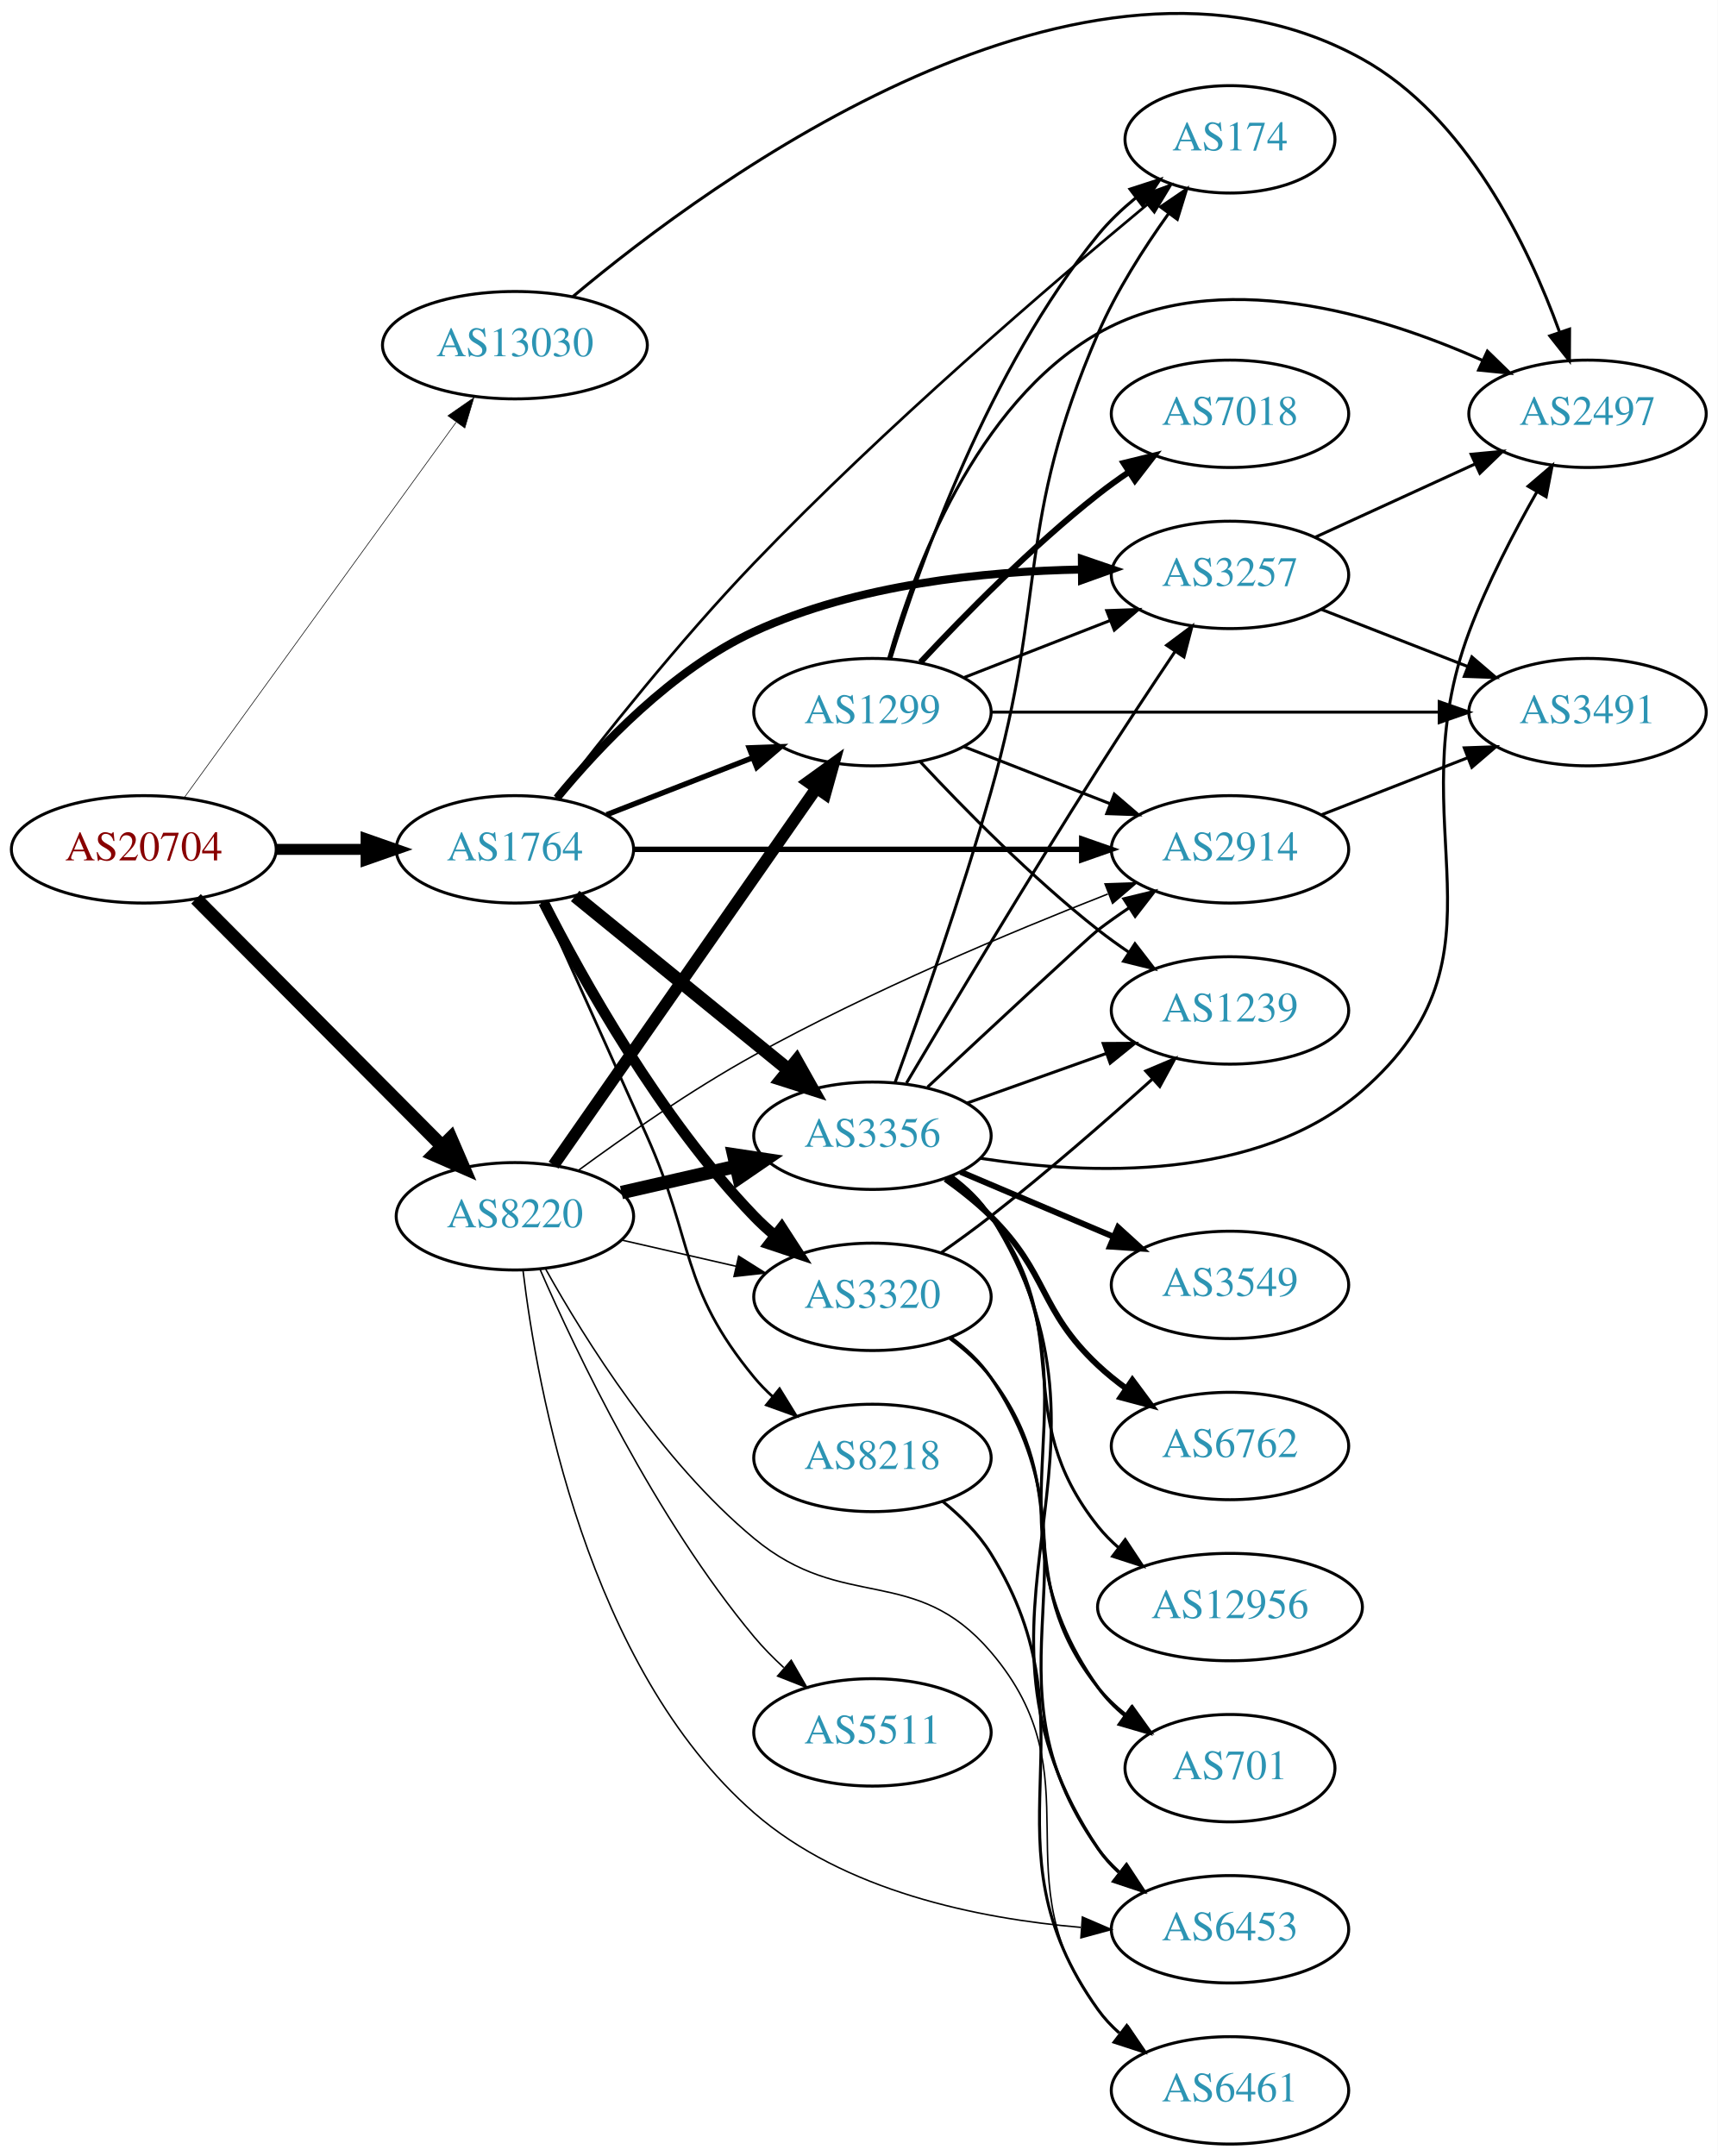
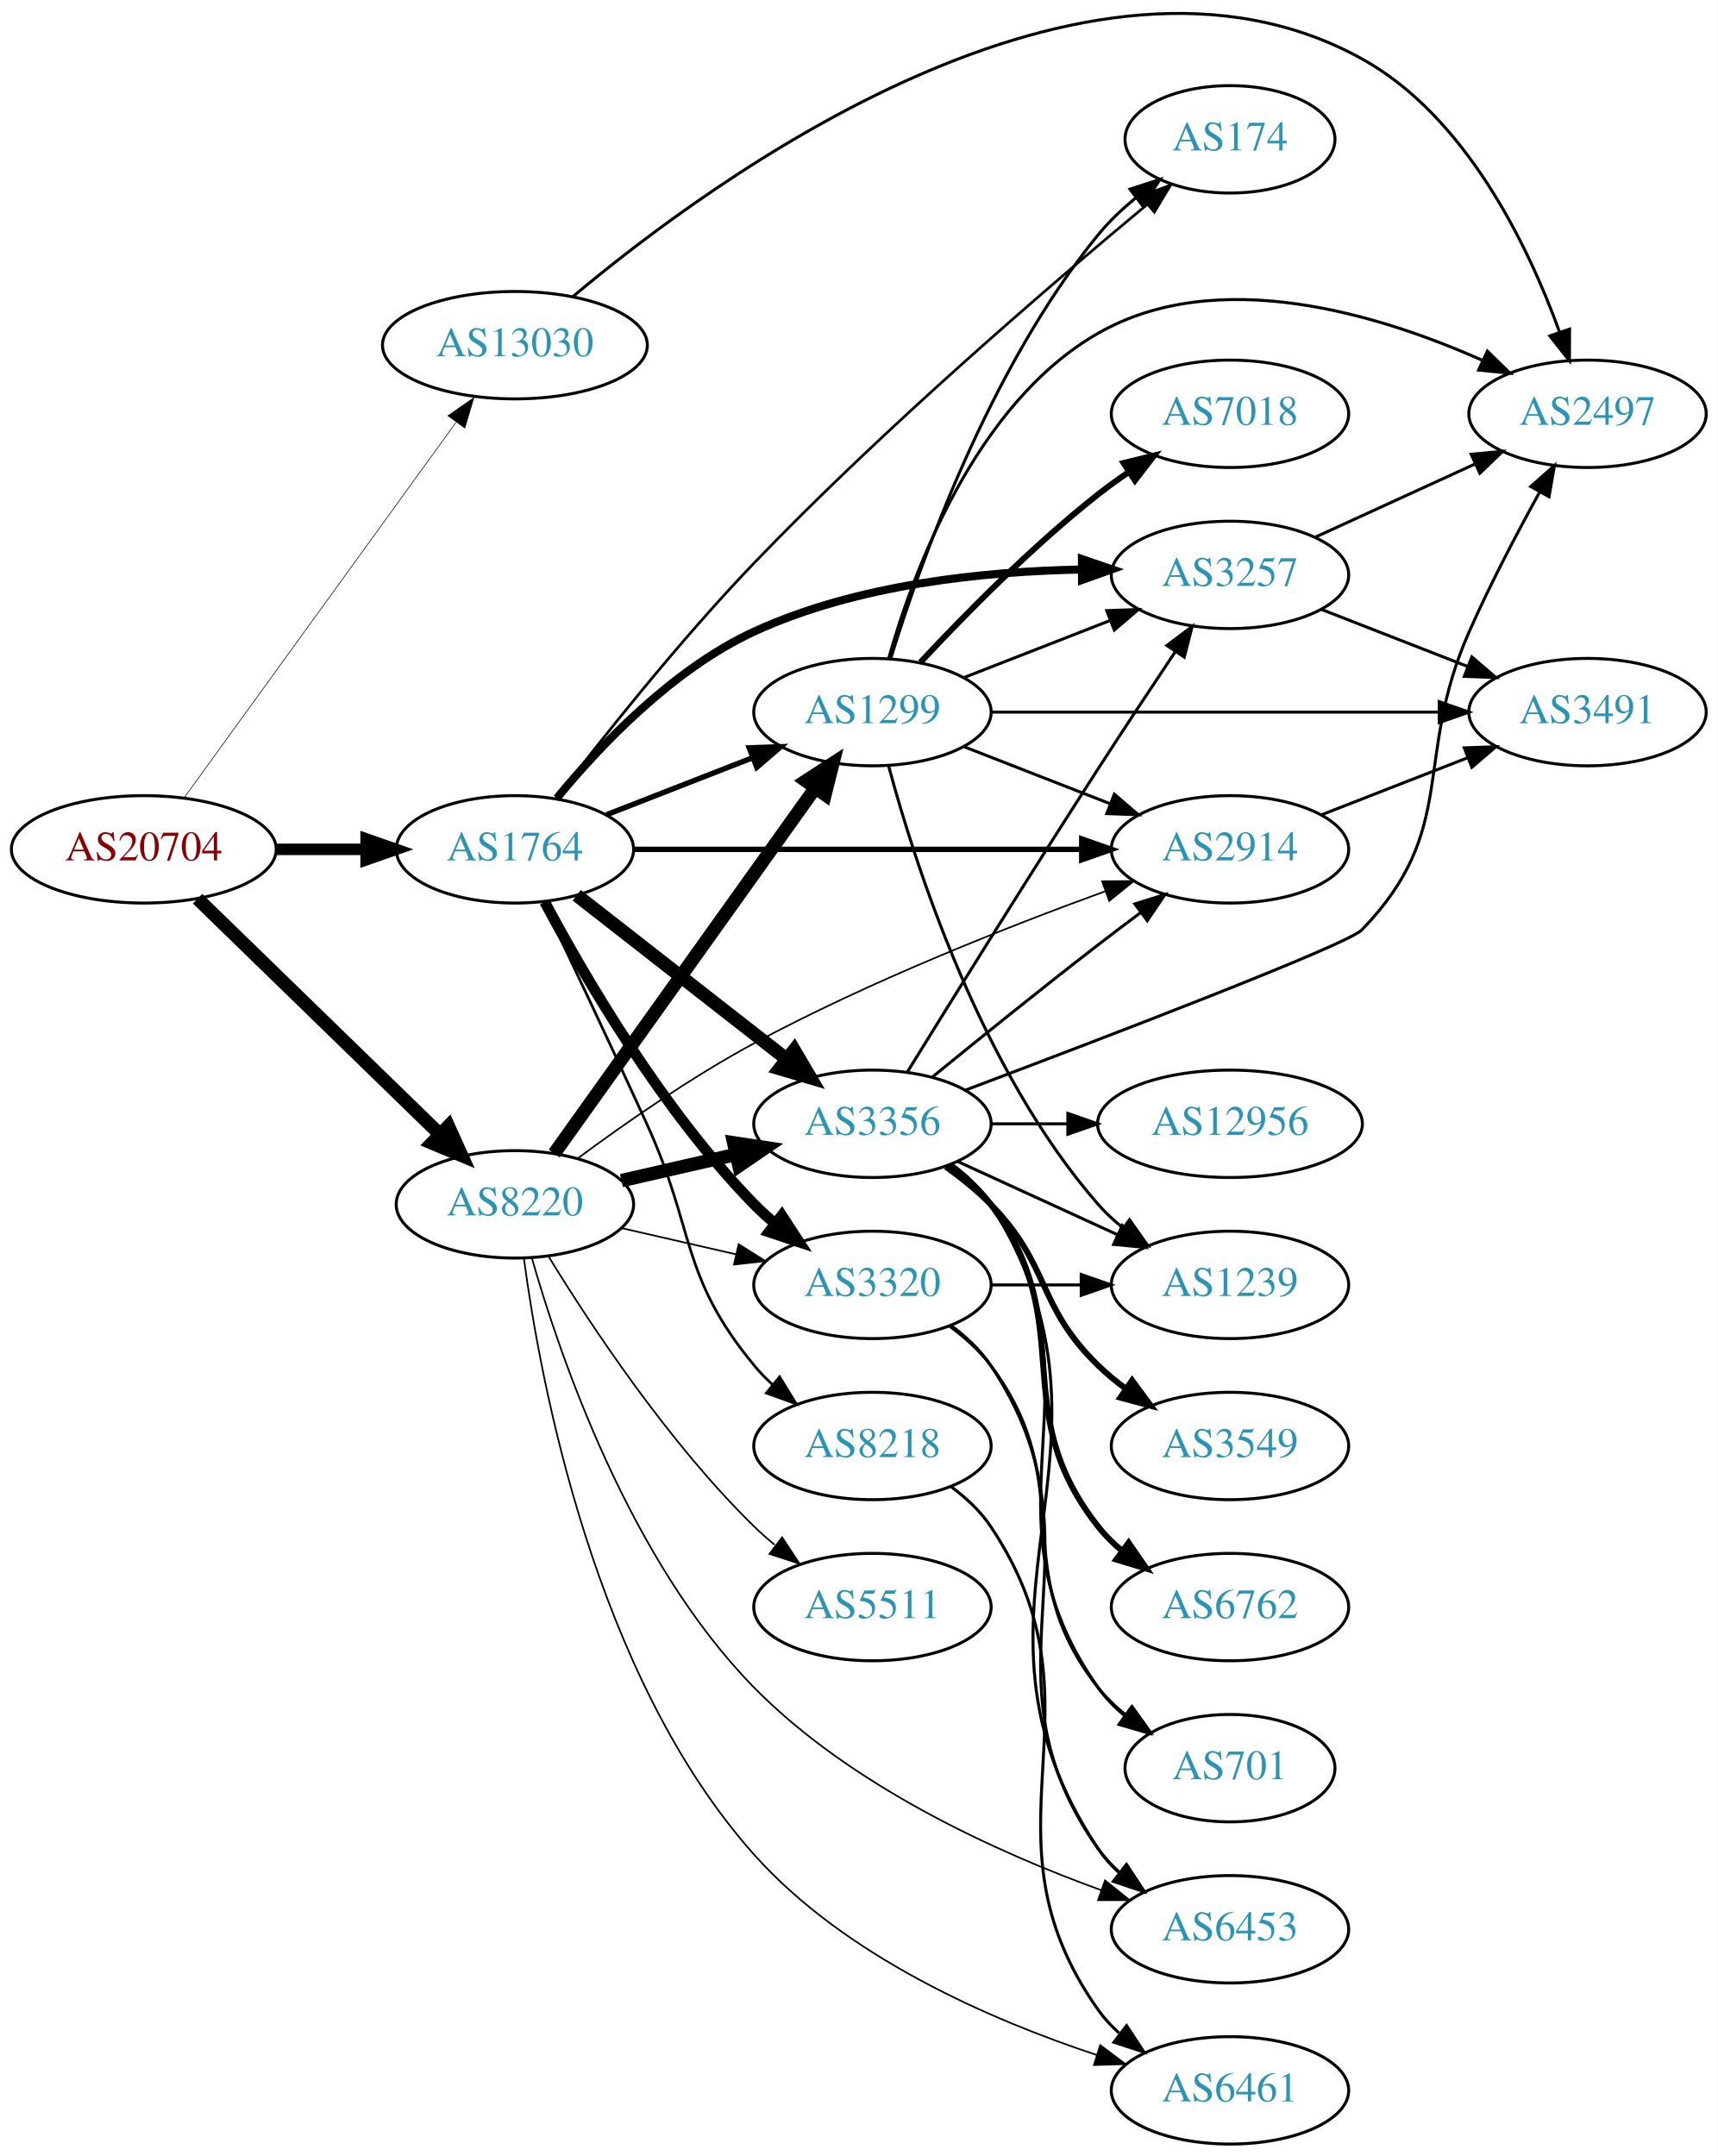
<svg xmlns="http://www.w3.org/2000/svg" xmlns:xlink="http://www.w3.org/1999/xlink" width="576pt" height="723pt" viewBox="0.00 0.00 575.76 722.71">
  <g id="graph0" class="graph" transform="scale(1 1) rotate(0) translate(4 718.709)">
    <polygon fill="white" stroke="none" points="-4,4 -4,-718.709 571.762,-718.709 571.762,4 -4,4" />
    <g id="node1" class="node">
      <g id="a_node1">
        <a xlink:href="/asn/20704" xlink:title="AS20704 ~ Hirschstettnerstr. 19-21 L1 [AT]">
          <ellipse fill="#ffffff" stroke="black" cx="44.196" cy="-434" rx="44.393" ry="18" />
          <text text-anchor="middle" x="44.196" y="-430.3" font-family="Times,serif" font-size="14.00" fill="#880000">AS20704</text>
        </a>
      </g>
    </g>
    <g id="node2" class="node">
      <g id="a_node2">
        <a xlink:href="/asn/1764" xlink:title="AS1764 ~ NEXTLAYER-AS [AT]">
          <ellipse fill="#ffffff" stroke="black" cx="168.588" cy="-434" rx="39.794" ry="18" />
          <text text-anchor="middle" x="168.588" y="-430.3" font-family="Times,serif" font-size="14.00" fill="#2c94b3">AS1764</text>
        </a>
      </g>
    </g>
    <g id="edge1" class="edge">
-       <path fill="none" stroke="black" stroke-width="3.682" d="M88.692,-434C98.381,-434 108.717,-434 118.61,-434" />
-       <polygon fill="black" stroke="black" stroke-width="3.682" points="118.713,-437.5 128.713,-434 118.713,-430.5 118.713,-437.5" />
+       <path fill="none" stroke="black" stroke-width="3.857" d="M88.692,-434C98.381,-434 108.717,-434 118.61,-434" />
+       <polygon fill="black" stroke="black" stroke-width="3.857" points="118.713,-437.5 128.713,-434 118.713,-430.5 118.713,-437.5" />
    </g>
    <g id="node3" class="node">
      <g id="a_node3">
        <a xlink:href="/asn/8220" xlink:title="AS8220 ~ COLT [GB]">
-           <ellipse fill="#ffffff" stroke="black" cx="168.588" cy="-311" rx="39.794" ry="18" />
-           <text text-anchor="middle" x="168.588" y="-307.3" font-family="Times,serif" font-size="14.00" fill="#2c94b3">AS8220</text>
+           <ellipse fill="#ffffff" stroke="black" cx="168.588" cy="-315" rx="39.794" ry="18" />
+           <text text-anchor="middle" x="168.588" y="-311.3" font-family="Times,serif" font-size="14.00" fill="#2c94b3">AS8220</text>
        </a>
      </g>
    </g>
    <g id="edge2" class="edge">
-       <path fill="none" stroke="black" stroke-width="4.5" d="M61.702,-417.412C82.898,-396.11 119.822,-359.004 143.983,-334.722" />
-       <polygon fill="black" stroke="black" stroke-width="4.5" points="147.081,-337.191 151.343,-327.326 141.499,-331.637 147.081,-337.191" />
+       <path fill="none" stroke="black" stroke-width="4.5" d="M62.214,-417.454C83.314,-396.939 119.417,-361.836 143.391,-338.526" />
+       <polygon fill="black" stroke="black" stroke-width="4.5" points="146.29,-341.2 150.715,-331.406 140.8,-335.554 146.29,-341.2" />
    </g>
    <g id="node4" class="node">
      <g id="a_node4">
        <a xlink:href="/asn/13030" xlink:title="AS13030 ~ Init7 (Switzerland) Ltd. [CH]">
          <ellipse fill="#ffffff" stroke="black" cx="168.588" cy="-603" rx="44.393" ry="18" />
          <text text-anchor="middle" x="168.588" y="-599.3" font-family="Times,serif" font-size="14.00" fill="#2c94b3">AS13030</text>
        </a>
      </g>
    </g>
    <g id="edge3" class="edge">
-       <path fill="none" stroke="black" stroke-width="0.205" d="M57.833,-451.449C79.454,-481.304 123.645,-542.323 148.86,-577.14" />
-       <polygon fill="black" stroke="black" stroke-width="0.205" points="146.136,-579.346 154.836,-585.392 151.806,-575.24 146.136,-579.346" />
+       <path fill="none" stroke="black" stroke-width="0.214" d="M57.833,-451.449C79.454,-481.304 123.645,-542.323 148.86,-577.14" />
+       <polygon fill="black" stroke="black" stroke-width="0.214" points="146.136,-579.346 154.836,-585.392 151.806,-575.24 146.136,-579.346" />
    </g>
    <g id="node5" class="node">
      <g id="a_node5">
-         <a xlink:href="/asn/3356" xlink:title="AS3356 ~ Level 3 Parent, LLC [US]">
-           <ellipse fill="#ffffff" stroke="black" cx="288.431" cy="-338" rx="39.794" ry="18" />
-           <text text-anchor="middle" x="288.431" y="-334.3" font-family="Times,serif" font-size="14.00" fill="#2c94b3">AS3356</text>
+         <a xlink:href="/asn/3257" xlink:title="AS3257 ~ GTT [DE]">
+           <ellipse fill="#ffffff" stroke="black" cx="408.273" cy="-526" rx="39.794" ry="18" />
+           <text text-anchor="middle" x="408.273" y="-522.3" font-family="Times,serif" font-size="14.00" fill="#2c94b3">AS3257</text>
        </a>
      </g>
    </g>
    <g id="edge4" class="edge">
-       <path fill="none" stroke="black" stroke-width="4.5" d="M188.784,-418.362C208.215,-402.533 238.436,-377.914 260.309,-360.095" />
-       <polygon fill="black" stroke="black" stroke-width="4.5" points="262.977,-363 268.243,-353.631 258.003,-356.894 262.977,-363" />
+       <path fill="none" stroke="black" stroke-width="2.7" d="M182.653,-451.169C196.868,-468.453 221.275,-494.316 248.784,-507 283.188,-522.862 326.043,-527.201 358.513,-527.801" />
+       <polygon fill="black" stroke="black" stroke-width="2.7" points="358.641,-531.302 368.666,-527.874 358.692,-524.302 358.641,-531.302" />
    </g>
    <g id="node6" class="node">
      <g id="a_node6">
        <a xlink:href="/asn/8218" xlink:title="AS8218 ~ legacy Neotelecoms [FR]">
-           <ellipse fill="#ffffff" stroke="black" cx="288.431" cy="-230" rx="39.794" ry="18" />
-           <text text-anchor="middle" x="288.431" y="-226.3" font-family="Times,serif" font-size="14.00" fill="#2c94b3">AS8218</text>
+           <ellipse fill="#ffffff" stroke="black" cx="288.431" cy="-234" rx="39.794" ry="18" />
+           <text text-anchor="middle" x="288.431" y="-230.3" font-family="Times,serif" font-size="14.00" fill="#2c94b3">AS8218</text>
        </a>
      </g>
    </g>
    <g id="edge5" class="edge">
-       <path fill="none" stroke="black" stroke-width="0.9" d="M177.574,-416.317C186.262,-397.065 200.548,-365.362 212.784,-338 228.867,-302.037 223.72,-287.394 248.784,-257 250.639,-254.75 252.727,-252.604 254.945,-250.576" />
-       <polygon fill="black" stroke="black" stroke-width="0.9" points="257.294,-253.177 262.85,-244.156 252.881,-247.744 257.294,-253.177" />
+       <path fill="none" stroke="black" stroke-width="0.9" d="M177.978,-416.413C186.762,-397.935 200.904,-368 212.784,-342 229.157,-306.168 223.72,-291.394 248.784,-261 250.639,-258.75 252.727,-256.604 254.945,-254.576" />
+       <polygon fill="black" stroke="black" stroke-width="0.9" points="257.294,-257.177 262.85,-248.156 252.881,-251.744 257.294,-257.177" />
    </g>
    <g id="node7" class="node">
      <g id="a_node7">
-         <a xlink:href="/asn/3320" xlink:title="AS3320 ~ DTAG [DE]">
-           <ellipse fill="#ffffff" stroke="black" cx="288.431" cy="-284" rx="39.794" ry="18" />
-           <text text-anchor="middle" x="288.431" y="-280.3" font-family="Times,serif" font-size="14.00" fill="#2c94b3">AS3320</text>
-         </a>
-       </g>
-     </g>
-     <g id="edge6" class="edge">
-       <path fill="none" stroke="black" stroke-width="3.6" d="M178.214,-416.199C191.095,-390.835 217.25,-343.748 248.784,-311 250.86,-308.844 253.131,-306.754 255.5,-304.754" />
-       <polygon fill="black" stroke="black" stroke-width="3.6" points="258.02,-307.228 263.784,-298.338 253.734,-301.694 258.02,-307.228" />
-     </g>
-     <g id="node8" class="node">
-       <g id="a_node8">
        <a xlink:href="/asn/1299" xlink:title="AS1299 ~ Telia Carrier [EU]">
          <ellipse fill="#ffffff" stroke="black" cx="288.431" cy="-480" rx="39.794" ry="18" />
          <text text-anchor="middle" x="288.431" y="-476.3" font-family="Times,serif" font-size="14.00" fill="#2c94b3">AS1299</text>
        </a>
      </g>
    </g>
-     <g id="edge7" class="edge">
+     <g id="edge6" class="edge">
      <path fill="none" stroke="black" stroke-width="1.8" d="M199.325,-445.608C214.119,-451.382 232.196,-458.439 248.118,-464.654" />
      <polygon fill="black" stroke="black" stroke-width="1.8" points="247.115,-468.02 257.704,-468.396 249.661,-461.499 247.115,-468.02" />
    </g>
+     <g id="node8" class="node">
+       <g id="a_node8">
+         <a xlink:href="/asn/3320" xlink:title="AS3320 ~ DTAG [DE]">
+           <ellipse fill="#ffffff" stroke="black" cx="288.431" cy="-288" rx="39.794" ry="18" />
+           <text text-anchor="middle" x="288.431" y="-284.3" font-family="Times,serif" font-size="14.00" fill="#2c94b3">AS3320</text>
+         </a>
+       </g>
+     </g>
+     <g id="edge7" class="edge">
+       <path fill="none" stroke="black" stroke-width="3.6" d="M178.564,-416.387C191.678,-391.78 217.904,-346.587 248.784,-315 250.876,-312.86 253.159,-310.781 255.535,-308.788" />
+       <polygon fill="black" stroke="black" stroke-width="3.6" points="258.054,-311.266 263.834,-302.387 253.778,-305.723 258.054,-311.266" />
+     </g>
    <g id="node9" class="node">
      <g id="a_node9">
-         <a xlink:href="/asn/3257" xlink:title="AS3257 ~ GTT [DE]">
-           <ellipse fill="#ffffff" stroke="black" cx="408.273" cy="-526" rx="39.794" ry="18" />
-           <text text-anchor="middle" x="408.273" y="-522.3" font-family="Times,serif" font-size="14.00" fill="#2c94b3">AS3257</text>
+         <a xlink:href="/asn/3356" xlink:title="AS3356 ~ Level 3 Parent, LLC [US]">
+           <ellipse fill="#ffffff" stroke="black" cx="288.431" cy="-342" rx="39.794" ry="18" />
+           <text text-anchor="middle" x="288.431" y="-338.3" font-family="Times,serif" font-size="14.00" fill="#2c94b3">AS3356</text>
        </a>
      </g>
    </g>
    <g id="edge8" class="edge">
-       <path fill="none" stroke="black" stroke-width="2.7" d="M182.653,-451.169C196.868,-468.453 221.275,-494.316 248.784,-507 283.188,-522.862 326.043,-527.201 358.513,-527.801" />
-       <polygon fill="black" stroke="black" stroke-width="2.7" points="358.641,-531.302 368.666,-527.874 358.692,-524.302 358.641,-531.302" />
+       <path fill="none" stroke="black" stroke-width="4.5" d="M189.312,-418.601C208.516,-403.609 237.887,-380.679 259.491,-363.812" />
+       <polygon fill="black" stroke="black" stroke-width="4.5" points="262.183,-366.706 267.642,-357.449 257.337,-360.499 262.183,-366.706" />
    </g>
    <g id="node10" class="node">
      <g id="a_node10">
        <a xlink:href="/asn/2914" xlink:title="AS2914 ~ NTT America, Inc. [US]">
          <ellipse fill="#ffffff" stroke="black" cx="408.273" cy="-434" rx="39.794" ry="18" />
          <text text-anchor="middle" x="408.273" y="-430.3" font-family="Times,serif" font-size="14.00" fill="#2c94b3">AS2914</text>
        </a>
      </g>
    </g>
    <g id="edge9" class="edge">
      <path fill="none" stroke="black" stroke-width="1.8" d="M208.305,-434C249.224,-434 313.864,-434 358.298,-434" />
      <polygon fill="black" stroke="black" stroke-width="1.8" points="358.573,-437.5 368.573,-434 358.573,-430.5 358.573,-437.5" />
    </g>
    <g id="node11" class="node">
      <g id="a_node11">
        <a xlink:href="/asn/174" xlink:title="AS174 ~ Cogent Communications [US]">
          <ellipse fill="#ffffff" stroke="black" cx="408.273" cy="-672" rx="35.194" ry="18" />
          <text text-anchor="middle" x="408.273" y="-668.3" font-family="Times,serif" font-size="14.00" fill="#2c94b3">AS174</text>
        </a>
      </g>
    </g>
    <g id="edge10" class="edge">
      <path fill="none" stroke="black" stroke-width="0.9" d="M182.318,-450.95C197.395,-470.654 223.647,-503.815 248.784,-530 292.419,-575.452 348.255,-623.367 380.67,-650.29" />
      <polygon fill="black" stroke="black" stroke-width="0.9" points="378.448,-652.994 388.385,-656.668 382.908,-647.599 378.448,-652.994" />
    </g>
    <g id="edge35" class="edge">
-       <path fill="none" stroke="black" stroke-width="4.5" d="M204.308,-318.955C216.307,-321.704 229.928,-324.825 242.621,-327.733" />
-       <polygon fill="black" stroke="black" stroke-width="4.5" points="241.926,-331.613 252.552,-330.009 243.684,-323.937 241.926,-331.613" />
+       <path fill="none" stroke="black" stroke-width="4.5" d="M181.756,-332.036C202.485,-361.061 244.761,-420.255 269.089,-454.319" />
+       <polygon fill="black" stroke="black" stroke-width="4.5" points="266.137,-456.96 275.153,-462.809 272.545,-452.383 266.137,-456.96" />
+     </g>
+     <g id="edge39" class="edge">
+       <path fill="none" stroke="black" stroke-width="0.562" d="M204.308,-307.045C216.307,-304.296 229.928,-301.175 242.621,-298.267" />
+       <polygon fill="black" stroke="black" stroke-width="0.562" points="243.587,-301.636 252.552,-295.991 242.023,-294.813 243.587,-301.636" />
+     </g>
+     <g id="edge34" class="edge">
+       <path fill="none" stroke="black" stroke-width="4.5" d="M204.308,-322.955C216.307,-325.704 229.928,-328.825 242.621,-331.733" />
+       <polygon fill="black" stroke="black" stroke-width="4.5" points="241.926,-335.613 252.552,-334.009 243.684,-327.937 241.926,-335.613" />
    </g>
    <g id="edge37" class="edge">
-       <path fill="none" stroke="black" stroke-width="0.5" d="M204.308,-303.045C216.307,-300.296 229.928,-297.175 242.621,-294.267" />
-       <polygon fill="black" stroke="black" stroke-width="0.5" points="243.587,-297.636 252.552,-291.991 242.023,-290.813 243.587,-297.636" />
-     </g>
-     <g id="edge36" class="edge">
-       <path fill="none" stroke="black" stroke-width="4" d="M181.536,-328.135C202.358,-357.995 245.388,-419.706 269.699,-454.57" />
-       <polygon fill="black" stroke="black" stroke-width="4" points="266.861,-456.619 275.451,-462.82 272.603,-452.615 266.861,-456.619" />
-     </g>
-     <g id="edge38" class="edge">
-       <path fill="none" stroke="black" stroke-width="0.5" d="M189.754,-326.312C205.371,-337.778 227.807,-353.416 248.784,-365 287.71,-386.495 334.671,-406.223 367.324,-419.028" />
-       <polygon fill="black" stroke="black" stroke-width="0.5" points="366.385,-422.418 376.974,-422.774 368.919,-415.893 366.385,-422.418" />
-     </g>
-     <g id="node12" class="node">
-       <g id="a_node12">
+       <path fill="none" stroke="black" stroke-width="0.562" d="M189.684,-330.442C205.263,-341.975 227.684,-357.641 248.784,-369 287.229,-389.695 333.704,-408.031 366.354,-419.908" />
+       <polygon fill="black" stroke="black" stroke-width="0.562" points="365.425,-423.293 376.019,-423.381 367.792,-416.705 365.425,-423.293" />
+     </g>
+     <g id="node14" class="node">
+       <g id="a_node14">
        <a xlink:href="/asn/6461" xlink:title="AS6461 ~ Zayo Bandwidth [US]">
          <ellipse fill="#ffffff" stroke="black" cx="408.273" cy="-18" rx="39.794" ry="18" />
          <text text-anchor="middle" x="408.273" y="-14.3" font-family="Times,serif" font-size="14.00" fill="#2c94b3">AS6461</text>
        </a>
      </g>
    </g>
-     <g id="edge41" class="edge">
-       <path fill="none" stroke="black" stroke-width="0.5" d="M178.951,-293.208C191.958,-269.908 217.467,-228.978 248.784,-203 278.862,-178.05 302.673,-194.695 328.077,-165 364.274,-122.689 330.299,-89.266 364.077,-45 366.357,-42.012 369.071,-39.272 372.011,-36.78" />
-       <polygon fill="black" stroke="black" stroke-width="0.5" points="374.205,-39.511 380.182,-30.762 370.054,-33.874 374.205,-39.511" />
+     <g id="edge36" class="edge">
+       <path fill="none" stroke="black" stroke-width="0.562" d="M171.603,-296.896C176.992,-256.349 195.173,-157.097 248.784,-97 279.371,-62.713 328.26,-41.535 363.657,-29.845" />
+       <polygon fill="black" stroke="black" stroke-width="0.562" points="364.785,-33.159 373.257,-26.797 362.667,-26.488 364.785,-33.159" />
    </g>
    <g id="node16" class="node">
      <g id="a_node16">
        <a xlink:href="/asn/6453" xlink:title="AS6453 ~ TATA COMMUNICATIONS (AMERICA) INC [US]">
          <ellipse fill="#ffffff" stroke="black" cx="408.273" cy="-72" rx="39.794" ry="18" />
          <text text-anchor="middle" x="408.273" y="-68.3" font-family="Times,serif" font-size="14.00" fill="#2c94b3">AS6453</text>
        </a>
      </g>
    </g>
-     <g id="edge39" class="edge">
-       <path fill="none" stroke="black" stroke-width="0.5" d="M171.291,-292.937C175.994,-253.613 192.791,-159.865 248.784,-111 278.871,-84.744 323.859,-75.577 358.227,-72.64" />
-       <polygon fill="black" stroke="black" stroke-width="0.5" points="358.793,-76.109 368.523,-71.917 358.303,-69.126 358.793,-76.109" />
+     <g id="edge40" class="edge">
+       <path fill="none" stroke="black" stroke-width="0.562" d="M174.281,-296.967C183.543,-264.477 206.99,-195.543 248.784,-153 281.346,-119.855 330.334,-97.702 365.218,-85.063" />
+       <polygon fill="black" stroke="black" stroke-width="0.562" points="366.382,-88.364 374.658,-81.749 364.063,-81.759 366.382,-88.364" />
    </g>
    <g id="node22" class="node">
      <g id="a_node22">
        <a xlink:href="/asn/5511" xlink:title="AS5511 ~ Orange S.A. [FR]">
-           <ellipse fill="#ffffff" stroke="black" cx="288.431" cy="-138" rx="39.794" ry="18" />
-           <text text-anchor="middle" x="288.431" y="-134.3" font-family="Times,serif" font-size="14.00" fill="#2c94b3">AS5511</text>
-         </a>
-       </g>
-     </g>
-     <g id="edge40" class="edge">
-       <path fill="none" stroke="black" stroke-width="0.5" d="M177.003,-293.226C189.252,-265.151 215.683,-209.662 248.784,-170 251.753,-166.443 255.156,-162.983 258.686,-159.732" />
-       <polygon fill="black" stroke="black" stroke-width="0.5" points="261.208,-162.179 266.493,-152.997 256.635,-156.879 261.208,-162.179" />
-     </g>
-     <g id="node14" class="node">
-       <g id="a_node14">
+           <ellipse fill="#ffffff" stroke="black" cx="288.431" cy="-180" rx="39.794" ry="18" />
+           <text text-anchor="middle" x="288.431" y="-176.3" font-family="Times,serif" font-size="14.00" fill="#2c94b3">AS5511</text>
+         </a>
+       </g>
+     </g>
+     <g id="edge38" class="edge">
+       <path fill="none" stroke="black" stroke-width="0.562" d="M179.854,-297.56C193.662,-275.009 219.851,-235.278 248.784,-207 250.924,-204.908 253.242,-202.863 255.642,-200.894" />
+       <polygon fill="black" stroke="black" stroke-width="0.562" points="258.152,-203.382 263.983,-194.536 253.908,-197.815 258.152,-203.382" />
+     </g>
+     <g id="node12" class="node">
+       <g id="a_node12">
        <a xlink:href="/asn/2497" xlink:title="AS2497 ~ Internet Initiative Japan Inc. [JP]">
          <ellipse fill="#ffffff" stroke="black" cx="528.116" cy="-580" rx="39.794" ry="18" />
          <text text-anchor="middle" x="528.116" y="-576.3" font-family="Times,serif" font-size="14.00" fill="#2c94b3">AS2497</text>
        </a>
      </g>
    </g>
-     <g id="edge42" class="edge">
+     <g id="edge41" class="edge">
      <path fill="none" stroke="black" d="M188.059,-619.325C234.616,-658.395 359.664,-750.338 452.469,-699 487.441,-679.655 508.228,-636.313 518.66,-607.625" />
      <polygon fill="black" stroke="black" points="522.099,-608.385 522.041,-597.79 515.48,-606.108 522.099,-608.385" />
    </g>
-     <g id="edge17" class="edge">
-       <path fill="none" stroke="black" d="M299.837,-355.657C314.06,-379.671 340.502,-423.893 364.077,-461 372.357,-474.032 381.825,-488.341 389.782,-500.209" />
-       <polygon fill="black" stroke="black" points="387.041,-502.404 395.528,-508.746 392.848,-498.496 387.041,-502.404" />
-     </g>
-     <g id="edge18" class="edge">
-       <path fill="none" stroke="black" d="M306.926,-354.326C328.021,-373.987 361.045,-404.683 364.077,-407 367.398,-409.537 370.964,-412.057 374.572,-414.48" />
-       <polygon fill="black" stroke="black" points="372.676,-417.422 382.972,-419.921 376.482,-411.547 372.676,-417.422" />
-     </g>
-     <g id="edge19" class="edge">
-       <path fill="none" stroke="black" d="M295.984,-355.764C304.132,-378.219 318.173,-418.153 328.077,-453 347.294,-520.612 336.182,-542.482 364.077,-607 370.162,-621.073 379.307,-635.404 387.618,-647.017" />
-       <polygon fill="black" stroke="black" points="384.991,-649.351 393.747,-655.317 390.623,-645.193 384.991,-649.351" />
+     <g id="edge11" class="edge">
+       <path fill="none" stroke="black" d="M436.902,-538.661C452.859,-545.973 473.13,-555.261 490.412,-563.181" />
+       <polygon fill="black" stroke="black" points="489.111,-566.435 499.66,-567.419 492.027,-560.071 489.111,-566.435" />
    </g>
    <g id="node13" class="node">
      <g id="a_node13">
-         <a xlink:href="/asn/3549" xlink:title="AS3549 ~ Level 3 Parent, LLC [US]">
+         <a xlink:href="/asn/3491" xlink:title="AS3491 ~ PCCW Global, Inc. [US]">
+           <ellipse fill="#ffffff" stroke="black" cx="528.116" cy="-480" rx="39.794" ry="18" />
+           <text text-anchor="middle" x="528.116" y="-476.3" font-family="Times,serif" font-size="14.00" fill="#2c94b3">AS3491</text>
+         </a>
+       </g>
+     </g>
+     <g id="edge12" class="edge">
+       <path fill="none" stroke="black" d="M439.01,-514.392C453.804,-508.618 471.881,-501.561 487.803,-495.346" />
+       <polygon fill="black" stroke="black" points="489.346,-498.501 497.389,-491.604 486.801,-491.98 489.346,-498.501" />
+     </g>
+     <g id="edge13" class="edge">
+       <path fill="none" stroke="black" d="M314.75,-220.393C319.806,-216.649 324.617,-212.169 328.077,-207 369.102,-145.706 321.498,-105.225 364.077,-45 366.068,-42.184 368.455,-39.599 371.071,-37.24" />
+       <polygon fill="black" stroke="black" points="373.624,-39.694 379.44,-30.838 369.371,-34.135 373.624,-39.694" />
+     </g>
+     <g id="edge27" class="edge">
+       <path fill="none" stroke="black" d="M319.167,-491.608C333.961,-497.382 352.039,-504.439 367.96,-510.654" />
+       <polygon fill="black" stroke="black" points="366.958,-514.02 377.546,-514.396 369.503,-507.499 366.958,-514.02" />
+     </g>
+     <g id="edge28" class="edge">
+       <path fill="none" stroke="black" d="M319.167,-468.392C333.961,-462.618 352.039,-455.561 367.96,-449.346" />
+       <polygon fill="black" stroke="black" points="369.503,-452.501 377.546,-445.604 366.958,-445.98 369.503,-452.501" />
+     </g>
+     <g id="edge31" class="edge">
+       <path fill="none" stroke="black" d="M294.563,-497.922C304.209,-529.304 327.431,-595.131 364.077,-640 367.693,-644.427 372.052,-648.568 376.59,-652.306" />
+       <polygon fill="black" stroke="black" points="374.754,-655.306 384.833,-658.573 378.991,-649.734 374.754,-655.306" />
+     </g>
+     <g id="edge32" class="edge">
+       <path fill="none" stroke="black" d="M293.861,-497.995C302.092,-527.038 322.788,-583.375 364.077,-607 404.139,-629.923 458.235,-613.373 492.906,-597.908" />
+       <polygon fill="black" stroke="black" points="494.553,-601.002 502.142,-593.609 491.599,-594.656 494.553,-601.002" />
+     </g>
+     <g id="edge30" class="edge">
+       <path fill="none" stroke="black" d="M328.148,-480C369.067,-480 433.707,-480 478.141,-480" />
+       <polygon fill="black" stroke="black" points="478.415,-483.5 488.415,-480 478.415,-476.5 478.415,-483.5" />
+     </g>
+     <g id="node17" class="node">
+       <g id="a_node17">
+         <a xlink:href="/asn/1239" xlink:title="AS1239 ~ Sprint [US]">
          <ellipse fill="#ffffff" stroke="black" cx="408.273" cy="-288" rx="39.794" ry="18" />
-           <text text-anchor="middle" x="408.273" y="-284.3" font-family="Times,serif" font-size="14.00" fill="#2c94b3">AS3549</text>
-         </a>
-       </g>
-     </g>
-     <g id="edge12" class="edge">
-       <path fill="none" stroke="black" stroke-width="2" d="M317.957,-325.896C333.331,-319.373 352.507,-311.237 369.146,-304.177" />
-       <polygon fill="black" stroke="black" stroke-width="2" points="370.763,-307.293 378.601,-300.165 368.028,-300.849 370.763,-307.293" />
-     </g>
-     <g id="edge13" class="edge">
-       <path fill="none" stroke="black" d="M324.514,-330.454C360.985,-324.812 417.528,-322.573 452.469,-353 505.478,-399.16 463.822,-441.173 488.469,-507 494.516,-523.149 503.409,-540.234 511.141,-553.812" />
-       <polygon fill="black" stroke="black" points="508.2,-555.718 516.258,-562.597 514.249,-552.195 508.2,-555.718" />
+           <text text-anchor="middle" x="408.273" y="-284.3" font-family="Times,serif" font-size="14.00" fill="#2c94b3">AS1239</text>
+         </a>
+       </g>
+     </g>
+     <g id="edge29" class="edge">
+       <path fill="none" stroke="black" d="M293.847,-461.978C302.567,-429.441 324.651,-360.088 364.077,-315 366.551,-312.171 369.395,-309.536 372.416,-307.111" />
+       <polygon fill="black" stroke="black" points="374.602,-309.85 380.7,-301.186 370.53,-304.157 374.602,-309.85" />
+     </g>
+     <g id="node21" class="node">
+       <g id="a_node21">
+         <a xlink:href="/asn/7018" xlink:title="AS7018 ~ AT&amp;T Services, Inc. [US]">
+           <ellipse fill="#ffffff" stroke="black" cx="408.273" cy="-580" rx="39.794" ry="18" />
+           <text text-anchor="middle" x="408.273" y="-576.3" font-family="Times,serif" font-size="14.00" fill="#2c94b3">AS7018</text>
+         </a>
+       </g>
+     </g>
+     <g id="edge26" class="edge">
+       <path fill="none" stroke="black" stroke-width="2" d="M304.528,-496.712C318.994,-512.235 341.851,-535.519 364.077,-553 367.362,-555.583 370.905,-558.133 374.501,-560.573" />
+       <polygon fill="black" stroke="black" stroke-width="2" points="372.595,-563.509 382.885,-566.033 376.415,-557.643 372.595,-563.509" />
    </g>
    <g id="node15" class="node">
      <g id="a_node15">
-         <a xlink:href="/asn/6762" xlink:title="AS6762 ~ TELECOM ITALIA SPARKLE S.p.A. [IT]">
-           <ellipse fill="#ffffff" stroke="black" cx="408.273" cy="-234" rx="39.794" ry="18" />
-           <text text-anchor="middle" x="408.273" y="-230.3" font-family="Times,serif" font-size="14.00" fill="#2c94b3">AS6762</text>
-         </a>
-       </g>
-     </g>
-     <g id="edge14" class="edge">
-       <path fill="none" stroke="black" stroke-width="2" d="M312.907,-323.493C318.168,-319.739 323.531,-315.482 328.077,-311 347.577,-291.775 344.092,-279.719 364.077,-261 366.972,-258.289 370.178,-255.699 373.497,-253.271" />
-       <polygon fill="black" stroke="black" stroke-width="2" points="375.557,-256.103 381.869,-247.593 371.628,-250.31 375.557,-256.103" />
-     </g>
-     <g id="edge15" class="edge">
-       <path fill="none" stroke="black" d="M314.945,-324.52C319.991,-320.769 324.749,-316.255 328.077,-311 379.215,-230.261 310.891,-178.404 364.077,-99 365.997,-96.134 368.334,-93.515 370.917,-91.134" />
-       <polygon fill="black" stroke="black" points="373.468,-93.585 379.232,-84.695 369.182,-88.051 373.468,-93.585" />
-     </g>
-     <g id="node17" class="node">
-       <g id="a_node17">
        <a xlink:href="/asn/701" xlink:title="AS701 ~ UUNET [US]">
          <ellipse fill="#ffffff" stroke="black" cx="408.273" cy="-126" rx="35.194" ry="18" />
          <text text-anchor="middle" x="408.273" y="-122.3" font-family="Times,serif" font-size="14.00" fill="#2c94b3">AS701</text>
        </a>
      </g>
    </g>
+     <g id="edge14" class="edge">
+       <path fill="none" stroke="black" d="M314.362,-274.118C319.438,-270.389 324.356,-265.984 328.077,-261 358.349,-220.458 332.779,-192.754 364.077,-153 366.724,-149.639 369.912,-146.583 373.344,-143.839" />
+       <polygon fill="black" stroke="black" points="375.482,-146.614 381.651,-138 371.457,-140.887 375.482,-146.614" />
+     </g>
+     <g id="edge15" class="edge">
+       <path fill="none" stroke="black" d="M314.75,-274.393C319.806,-270.649 324.617,-266.169 328.077,-261 369.102,-199.706 321.498,-159.225 364.077,-99 366.068,-96.184 368.455,-93.599 371.071,-91.24" />
+       <polygon fill="black" stroke="black" points="373.624,-93.694 379.44,-84.838 369.371,-88.135 373.624,-93.694" />
+     </g>
    <g id="edge16" class="edge">
-       <path fill="none" stroke="black" d="M314.729,-324.379C319.786,-320.636 324.604,-316.16 328.077,-311 368.297,-251.255 322.342,-211.697 364.077,-153 366.556,-149.513 369.641,-146.38 373.014,-143.592" />
-       <polygon fill="black" stroke="black" points="375.153,-146.365 381.257,-137.706 371.085,-140.668 375.153,-146.365" />
+       <path fill="none" stroke="black" d="M328.343,-288C337.897,-288 348.246,-288 358.209,-288" />
+       <polygon fill="black" stroke="black" points="358.402,-291.5 368.402,-288 358.402,-284.5 358.402,-291.5" />
+     </g>
+     <g id="edge25" class="edge">
+       <path fill="none" stroke="black" d="M300.167,-359.433C314.544,-382.703 340.925,-425.147 364.077,-461 372.453,-473.971 381.931,-488.273 389.871,-500.152" />
+       <polygon fill="black" stroke="black" points="387.124,-502.341 395.598,-508.701 392.94,-498.445 387.124,-502.341" />
+     </g>
+     <g id="edge22" class="edge">
+       <path fill="none" stroke="black" d="M308.598,-357.75C323.579,-369.977 344.992,-387.269 364.077,-402 368.603,-405.493 373.435,-409.146 378.169,-412.683" />
+       <polygon fill="black" stroke="black" points="376.38,-415.714 386.495,-418.864 380.552,-410.093 376.38,-415.714" />
+     </g>
+     <g id="edge19" class="edge">
+       <path fill="none" stroke="black" d="M319.71,-353.337C365.503,-370.587 447.598,-401.961 452.469,-407 485.301,-440.961 469.371,-463.796 488.469,-507 495.488,-522.878 504.512,-540.064 512.074,-553.77" />
+       <polygon fill="black" stroke="black" points="509.099,-555.622 517.033,-562.644 515.21,-552.207 509.099,-555.622" />
+     </g>
+     <g id="edge21" class="edge">
+       <path fill="none" stroke="black" d="M314.75,-328.393C319.806,-324.649 324.617,-320.169 328.077,-315 369.102,-253.706 321.498,-213.225 364.077,-153 366.547,-149.507 369.626,-146.37 372.995,-143.579" />
+       <polygon fill="black" stroke="black" points="375.134,-146.352 381.235,-137.69 371.064,-140.657 375.134,-146.352" />
+     </g>
+     <g id="edge20" class="edge">
+       <path fill="none" stroke="black" d="M314.957,-328.528C320.002,-324.777 324.757,-320.26 328.077,-315 380.027,-232.7 310.039,-179.944 364.077,-99 365.992,-96.131 368.326,-93.51 370.907,-91.128" />
+       <polygon fill="black" stroke="black" points="373.458,-93.579 379.219,-84.687 369.171,-88.046 373.458,-93.579" />
+     </g>
+     <g id="edge24" class="edge">
+       <path fill="none" stroke="black" d="M317.06,-329.339C333.017,-322.027 353.287,-312.739 370.57,-304.819" />
+       <polygon fill="black" stroke="black" points="372.185,-307.929 379.818,-300.581 369.269,-301.565 372.185,-307.929" />
    </g>
    <g id="node18" class="node">
      <g id="a_node18">
-         <a xlink:href="/asn/12956" xlink:title="AS12956 ~ TELXIUS [ES]">
-           <ellipse fill="#ffffff" stroke="black" cx="408.273" cy="-180" rx="44.393" ry="18" />
-           <text text-anchor="middle" x="408.273" y="-176.3" font-family="Times,serif" font-size="14.00" fill="#2c94b3">AS12956</text>
-         </a>
-       </g>
-     </g>
-     <g id="edge20" class="edge">
-       <path fill="none" stroke="black" d="M314.319,-324.087C319.397,-320.359 324.327,-315.963 328.077,-311 357.566,-271.976 333.599,-245.257 364.077,-207 366.116,-204.441 368.468,-202.057 371,-199.852" />
-       <polygon fill="black" stroke="black" points="373.155,-202.61 379.002,-193.775 368.921,-197.036 373.155,-202.61" />
+         <a xlink:href="/asn/3549" xlink:title="AS3549 ~ Level 3 Parent, LLC [US]">
+           <ellipse fill="#ffffff" stroke="black" cx="408.273" cy="-234" rx="39.794" ry="18" />
+           <text text-anchor="middle" x="408.273" y="-230.3" font-family="Times,serif" font-size="14.00" fill="#2c94b3">AS3549</text>
+         </a>
+       </g>
+     </g>
+     <g id="edge17" class="edge">
+       <path fill="none" stroke="black" stroke-width="2" d="M313.025,-327.611C318.281,-323.852 323.613,-319.563 328.077,-315 348.25,-294.383 343.384,-281.094 364.077,-261 366.922,-258.237 370.096,-255.614 373.396,-253.166" />
+       <polygon fill="black" stroke="black" stroke-width="2" points="375.462,-255.994 381.744,-247.462 371.513,-250.214 375.462,-255.994" />
    </g>
    <g id="node19" class="node">
      <g id="a_node19">
-         <a xlink:href="/asn/1239" xlink:title="AS1239 ~ Sprint [US]">
-           <ellipse fill="#ffffff" stroke="black" cx="408.273" cy="-380" rx="39.794" ry="18" />
-           <text text-anchor="middle" x="408.273" y="-376.3" font-family="Times,serif" font-size="14.00" fill="#2c94b3">AS1239</text>
-         </a>
-       </g>
-     </g>
-     <g id="edge21" class="edge">
-       <path fill="none" stroke="black" d="M320.085,-348.925C334.294,-353.99 351.378,-360.078 366.643,-365.519" />
-       <polygon fill="black" stroke="black" points="365.769,-368.923 376.363,-368.983 368.119,-362.329 365.769,-368.923" />
-     </g>
-     <g id="edge11" class="edge">
-       <path fill="none" stroke="black" d="M311.894,-215.488C317.942,-210.596 323.945,-204.663 328.077,-198 364.897,-138.634 323.396,-101.789 364.077,-45 366.086,-42.196 368.485,-39.62 371.109,-37.267" />
-       <polygon fill="black" stroke="black" points="373.662,-39.722 379.49,-30.875 369.417,-34.156 373.662,-39.722" />
-     </g>
-     <g id="edge22" class="edge">
-       <path fill="none" stroke="black" d="M314.729,-270.379C319.786,-266.636 324.604,-262.16 328.077,-257 368.297,-197.255 322.342,-157.697 364.077,-99 366.076,-96.189 368.468,-93.608 371.088,-91.252" />
-       <polygon fill="black" stroke="black" points="373.64,-93.706 379.462,-84.854 369.39,-88.144 373.64,-93.706" />
-     </g>
-     <g id="edge24" class="edge">
-       <path fill="none" stroke="black" d="M314.319,-270.087C319.397,-266.359 324.327,-261.963 328.077,-257 357.566,-217.976 333.599,-191.257 364.077,-153 366.743,-149.654 369.944,-146.608 373.382,-143.869" />
-       <polygon fill="black" stroke="black" points="375.52,-146.645 381.696,-138.036 371.5,-140.914 375.52,-146.645" />
-     </g>
-     <g id="edge23" class="edge">
-       <path fill="none" stroke="black" d="M311.392,-298.737C316.923,-302.613 322.789,-306.868 328.077,-311 346.799,-325.628 366.978,-343.239 382.281,-357.008" />
-       <polygon fill="black" stroke="black" points="380.044,-359.704 389.806,-363.821 384.743,-354.515 380.044,-359.704" />
-     </g>
-     <g id="edge29" class="edge">
-       <path fill="none" stroke="black" d="M319.167,-491.608C333.961,-497.382 352.039,-504.439 367.96,-510.654" />
-       <polygon fill="black" stroke="black" points="366.958,-514.02 377.546,-514.396 369.503,-507.499 366.958,-514.02" />
-     </g>
-     <g id="edge30" class="edge">
-       <path fill="none" stroke="black" d="M319.167,-468.392C333.961,-462.618 352.039,-455.561 367.96,-449.346" />
-       <polygon fill="black" stroke="black" points="369.503,-452.501 377.546,-445.604 366.958,-445.98 369.503,-452.501" />
-     </g>
-     <g id="edge27" class="edge">
-       <path fill="none" stroke="black" d="M294.563,-497.922C304.209,-529.304 327.431,-595.131 364.077,-640 367.693,-644.427 372.052,-648.568 376.59,-652.306" />
-       <polygon fill="black" stroke="black" points="374.754,-655.306 384.833,-658.573 378.991,-649.734 374.754,-655.306" />
-     </g>
-     <g id="edge26" class="edge">
-       <path fill="none" stroke="black" d="M293.861,-497.995C302.092,-527.038 322.788,-583.375 364.077,-607 404.139,-629.923 458.235,-613.373 492.906,-597.908" />
-       <polygon fill="black" stroke="black" points="494.553,-601.002 502.142,-593.609 491.599,-594.656 494.553,-601.002" />
-     </g>
-     <g id="edge31" class="edge">
-       <path fill="none" stroke="black" d="M304.528,-463.288C318.994,-447.765 341.851,-424.481 364.077,-407 367.362,-404.417 370.905,-401.867 374.501,-399.427" />
-       <polygon fill="black" stroke="black" points="376.415,-402.357 382.885,-393.967 372.595,-396.491 376.415,-402.357" />
+         <a xlink:href="/asn/6762" xlink:title="AS6762 ~ TELECOM ITALIA SPARKLE S.p.A. [IT]">
+           <ellipse fill="#ffffff" stroke="black" cx="408.273" cy="-180" rx="39.794" ry="18" />
+           <text text-anchor="middle" x="408.273" y="-176.3" font-family="Times,serif" font-size="14.00" fill="#2c94b3">AS6762</text>
+         </a>
+       </g>
+     </g>
+     <g id="edge18" class="edge">
+       <path fill="none" stroke="black" stroke-width="2" d="M314.362,-328.118C319.438,-324.389 324.356,-319.984 328.077,-315 358.349,-274.458 332.779,-246.754 364.077,-207 366.402,-204.047 369.146,-201.33 372.105,-198.853" />
+       <polygon fill="black" stroke="black" stroke-width="2" points="374.298,-201.585 380.302,-192.855 370.165,-195.936 374.298,-201.585" />
    </g>
    <g id="node20" class="node">
      <g id="a_node20">
-         <a xlink:href="/asn/7018" xlink:title="AS7018 ~ AT&amp;T Services, Inc. [US]">
-           <ellipse fill="#ffffff" stroke="black" cx="408.273" cy="-580" rx="39.794" ry="18" />
-           <text text-anchor="middle" x="408.273" y="-576.3" font-family="Times,serif" font-size="14.00" fill="#2c94b3">AS7018</text>
-         </a>
-       </g>
-     </g>
-     <g id="edge25" class="edge">
-       <path fill="none" stroke="black" stroke-width="2" d="M304.528,-496.712C318.994,-512.235 341.851,-535.519 364.077,-553 367.362,-555.583 370.905,-558.133 374.501,-560.573" />
-       <polygon fill="black" stroke="black" stroke-width="2" points="372.595,-563.509 382.885,-566.033 376.415,-557.643 372.595,-563.509" />
-     </g>
-     <g id="node21" class="node">
-       <g id="a_node21">
-         <a xlink:href="/asn/3491" xlink:title="AS3491 ~ PCCW Global, Inc. [US]">
-           <ellipse fill="#ffffff" stroke="black" cx="528.116" cy="-480" rx="39.794" ry="18" />
-           <text text-anchor="middle" x="528.116" y="-476.3" font-family="Times,serif" font-size="14.00" fill="#2c94b3">AS3491</text>
-         </a>
-       </g>
-     </g>
-     <g id="edge28" class="edge">
-       <path fill="none" stroke="black" d="M328.148,-480C369.067,-480 433.707,-480 478.141,-480" />
-       <polygon fill="black" stroke="black" points="478.415,-483.5 488.415,-480 478.415,-476.5 478.415,-483.5" />
+         <a xlink:href="/asn/12956" xlink:title="AS12956 ~ TELXIUS [ES]">
+           <ellipse fill="#ffffff" stroke="black" cx="408.273" cy="-342" rx="44.393" ry="18" />
+           <text text-anchor="middle" x="408.273" y="-338.3" font-family="Times,serif" font-size="14.00" fill="#2c94b3">AS12956</text>
+         </a>
+       </g>
+     </g>
+     <g id="edge23" class="edge">
+       <path fill="none" stroke="black" d="M328.343,-342C336.446,-342 345.121,-342 353.648,-342" />
+       <polygon fill="black" stroke="black" points="353.925,-345.5 363.925,-342 353.925,-338.5 353.925,-345.5" />
    </g>
    <g id="edge33" class="edge">
-       <path fill="none" stroke="black" d="M436.902,-538.661C452.859,-545.973 473.13,-555.261 490.412,-563.181" />
-       <polygon fill="black" stroke="black" points="489.111,-566.435 499.66,-567.419 492.027,-560.071 489.111,-566.435" />
-     </g>
-     <g id="edge32" class="edge">
-       <path fill="none" stroke="black" d="M439.01,-514.392C453.804,-508.618 471.881,-501.561 487.803,-495.346" />
-       <polygon fill="black" stroke="black" points="489.346,-498.501 497.389,-491.604 486.801,-491.98 489.346,-498.501" />
-     </g>
-     <g id="edge34" class="edge">
      <path fill="none" stroke="black" d="M439.01,-445.608C453.804,-451.382 471.881,-458.439 487.803,-464.654" />
      <polygon fill="black" stroke="black" points="486.801,-468.02 497.389,-468.396 489.346,-461.499 486.801,-468.02" />
    </g>
  </g>
</svg>
